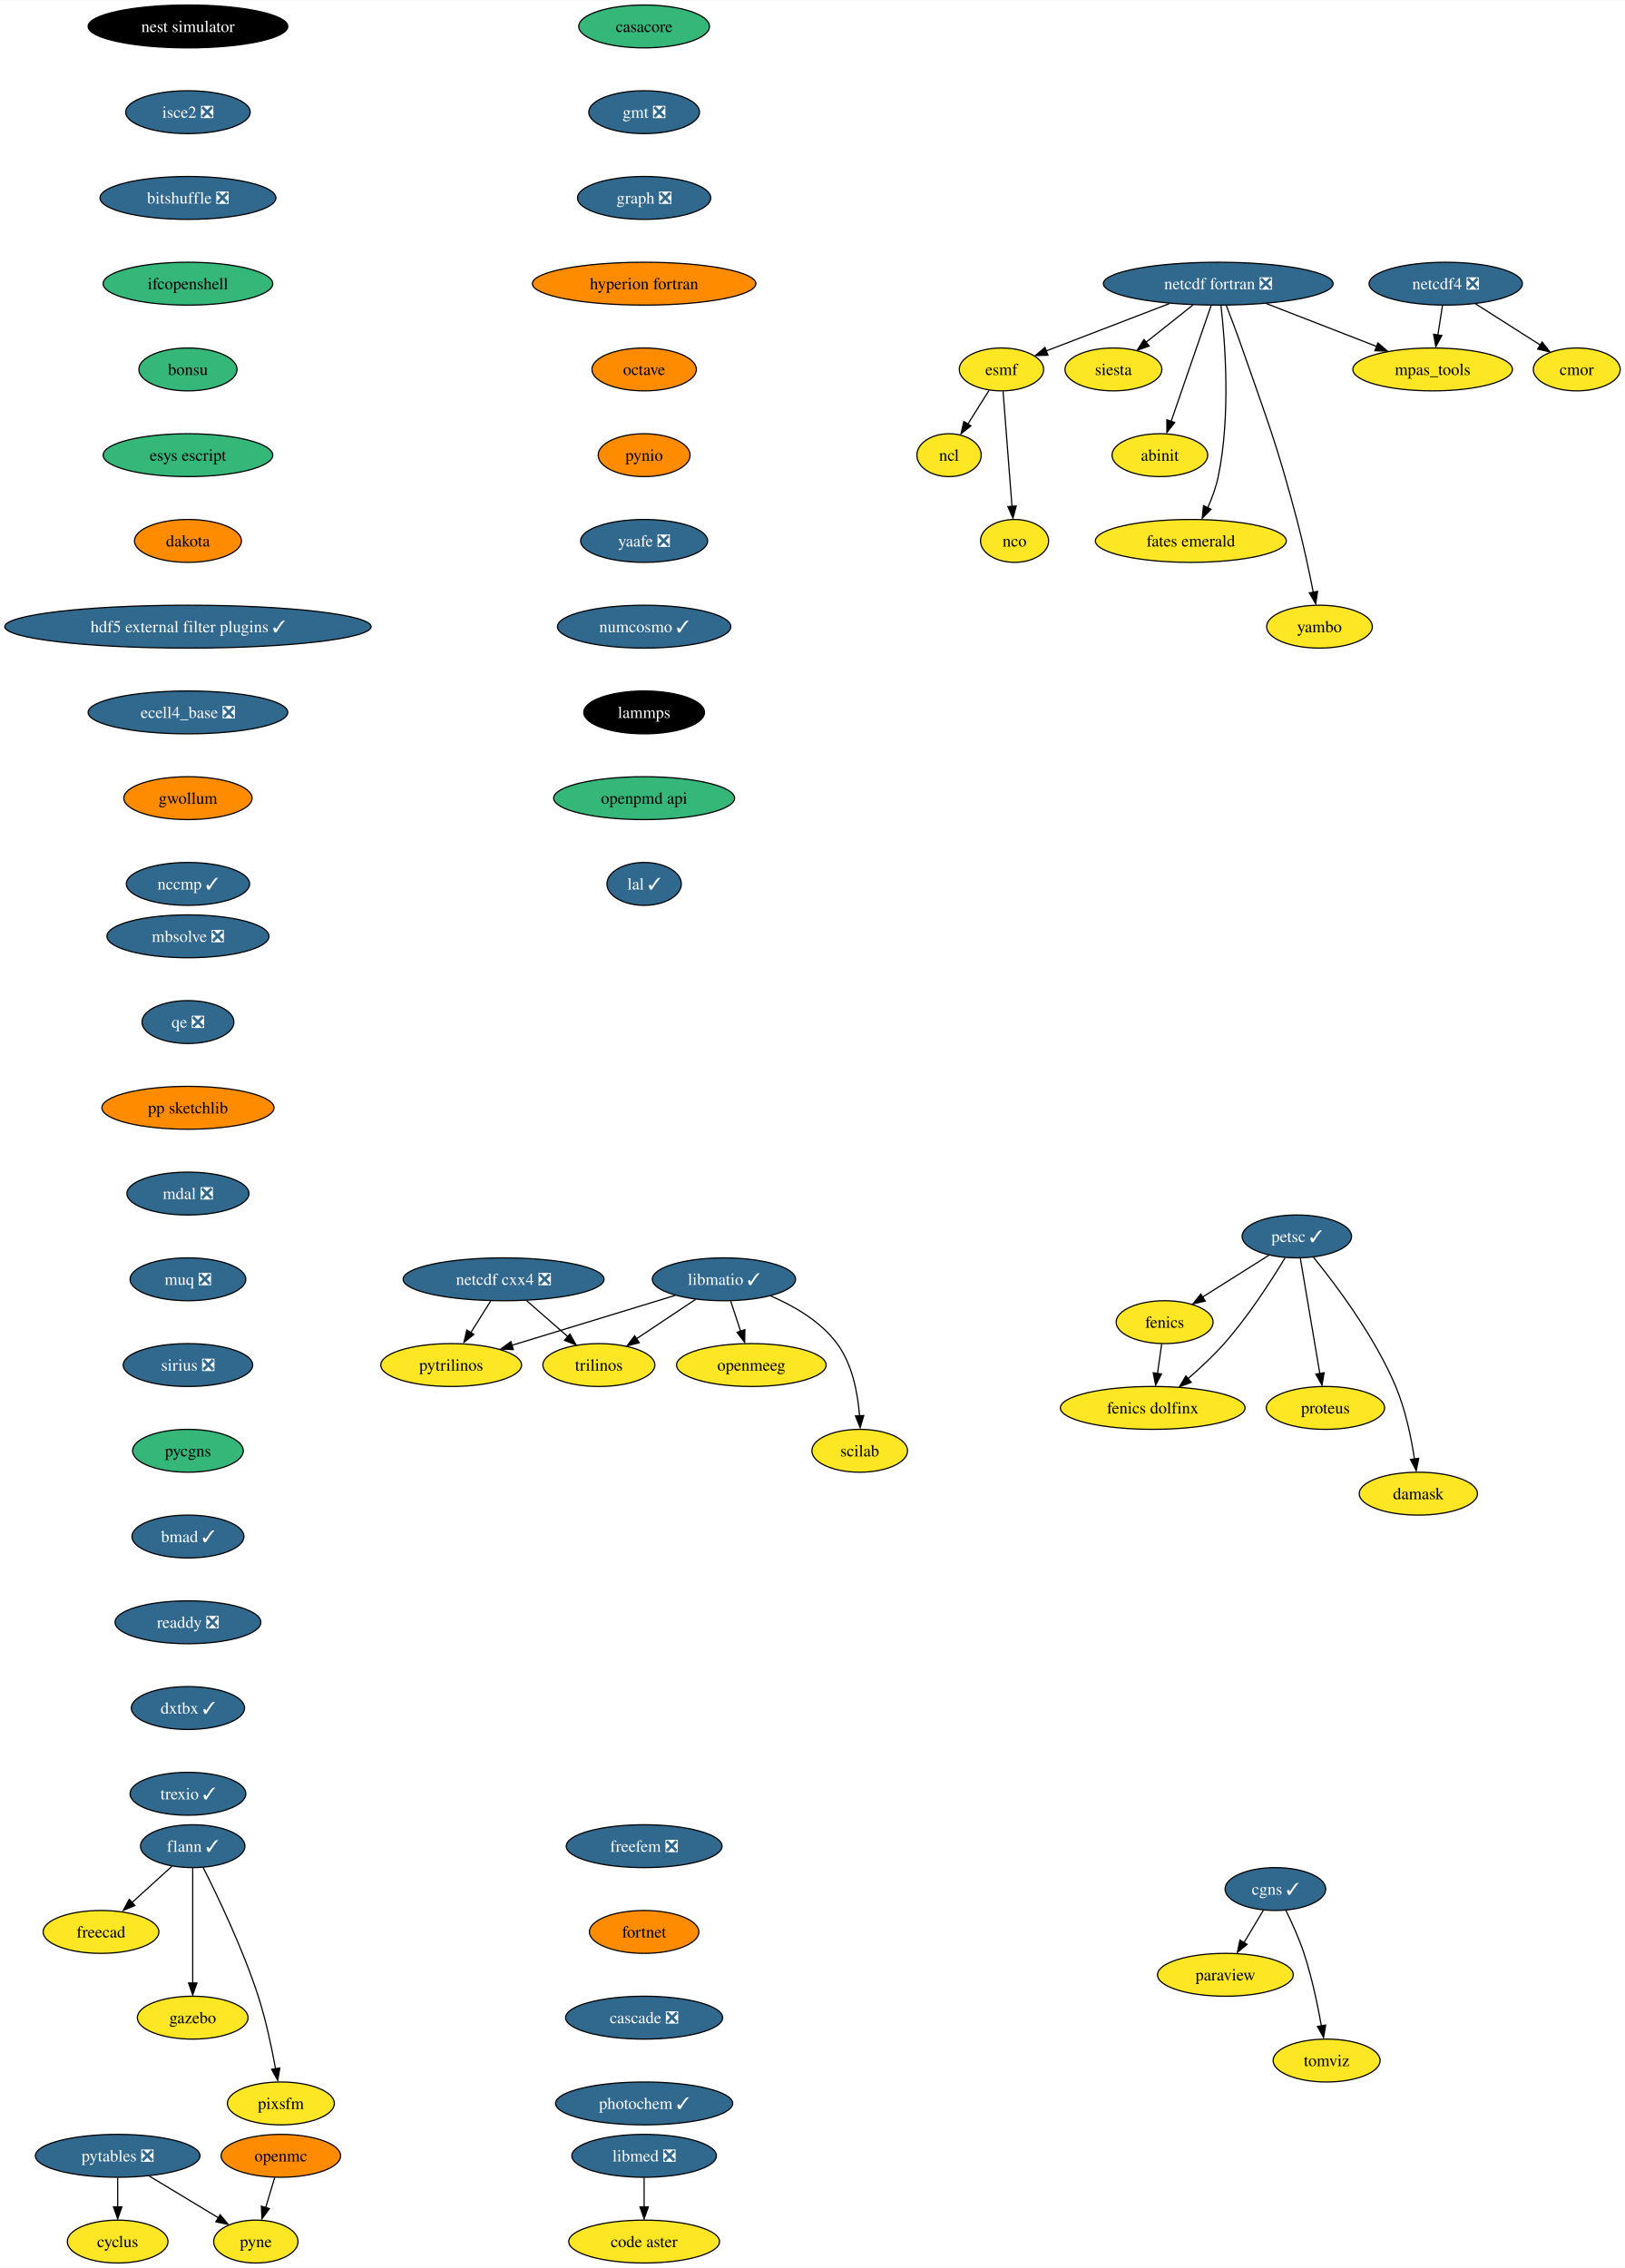
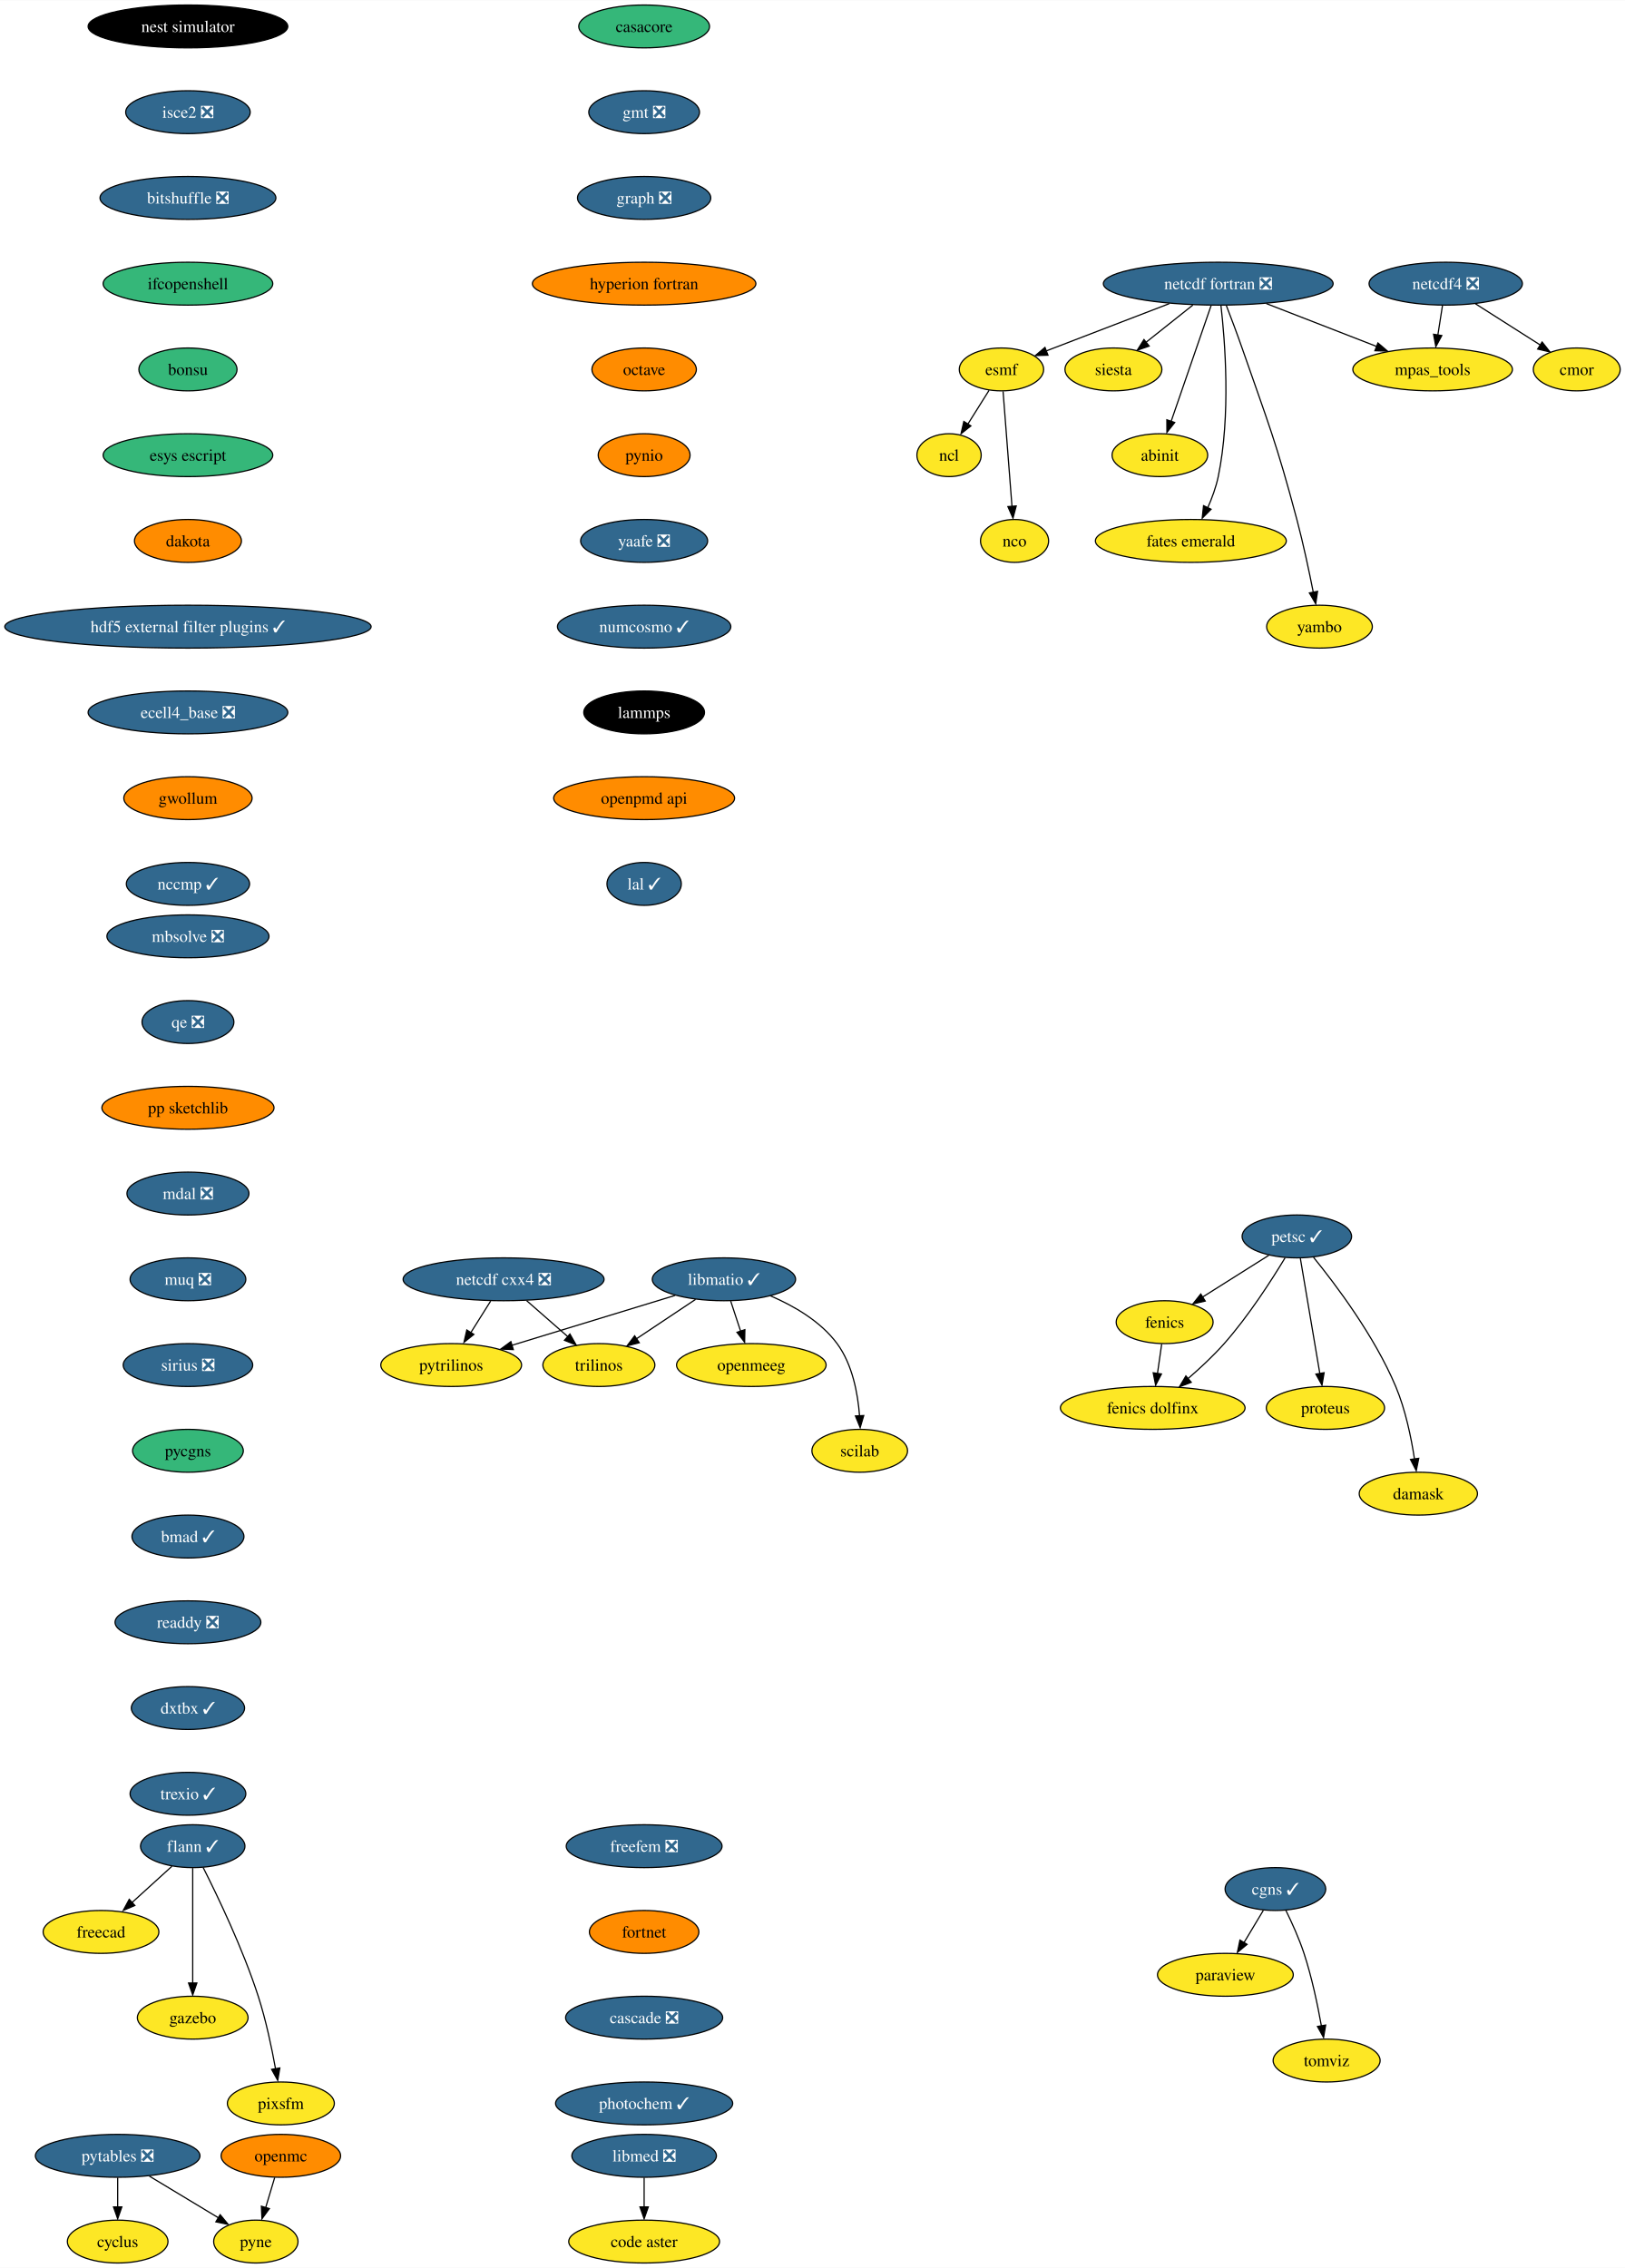
<svg xmlns="http://www.w3.org/2000/svg" xmlns:xlink="http://www.w3.org/1999/xlink" width="1364pt" height="1904pt" viewBox="0.00 0.00 1364.28 1904.00">
  <g id="graph0" class="graph" transform="scale(1 1) rotate(0) translate(4 1900)">
    <polygon fill="white" stroke="none" points="-4,4 -4,-1900 1360.28,-1900 1360.28,4 -4,4" />
    <g id="node1" class="node">
      <g id="a_node1">
        <a xlink:href="https://github.com/conda-forge/casacore-feedstock" xlink:title="casacore">
          <ellipse fill="#35b779" stroke="black" cx="536.8" cy="-1878" rx="54.89" ry="18" />
          <text text-anchor="middle" x="536.8" y="-1873.33" font-family="Times,serif" font-size="14.00">casacore</text>
        </a>
      </g>
    </g>
    <g id="node2" class="node">
      <g id="a_node2">
        <a xlink:href="https://github.com/conda-forge/gmt-feedstock/pull/266" xlink:title="gmt ❎">
          <ellipse fill="#31688e" stroke="black" cx="536.8" cy="-1806" rx="46.47" ry="18" />
          <text text-anchor="middle" x="536.8" y="-1801.33" font-family="Times,serif" font-size="14.00" fill="white">gmt ❎</text>
        </a>
      </g>
    </g>
    <g id="node13" class="node">
      <g id="a_node13">
        <a xlink:href="https://github.com/conda-forge/graph-feedstock/pull/10" xlink:title="graph ❎">
          <ellipse fill="#31688e" stroke="black" cx="536.8" cy="-1734" rx="55.94" ry="18" />
          <text text-anchor="middle" x="536.8" y="-1729.33" font-family="Times,serif" font-size="14.00" fill="white">graph ❎</text>
        </a>
      </g>
    </g>
    <g id="node3" class="node">
      <g id="a_node3">
        <a xlink:href="https://github.com/conda-forge/cyclus-feedstock" xlink:title="cyclus">
          <ellipse fill="#fde725" stroke="black" cx="94.8" cy="-18" rx="42.26" ry="18" />
          <text text-anchor="middle" x="94.8" y="-13.32" font-family="Times,serif" font-size="14.00">cyclus</text>
        </a>
      </g>
    </g>
    <g id="node4" class="node">
      <g id="a_node4">
        <a xlink:href="https://github.com/conda-forge/esmf-feedstock" xlink:title="esmf">
          <ellipse fill="#fde725" stroke="black" cx="836.8" cy="-1590" rx="35.42" ry="18" />
          <text text-anchor="middle" x="836.8" y="-1585.33" font-family="Times,serif" font-size="14.00">esmf</text>
        </a>
      </g>
    </g>
    <g id="node5" class="node">
      <g id="a_node5">
        <a xlink:href="https://github.com/conda-forge/ncl-feedstock" xlink:title="ncl">
          <ellipse fill="#fde725" stroke="black" cx="792.8" cy="-1518" rx="27" ry="18" />
          <text text-anchor="middle" x="792.8" y="-1513.33" font-family="Times,serif" font-size="14.00">ncl</text>
        </a>
      </g>
    </g>
    <g id="edge2" class="edge">
      <path fill="none" stroke="black" d="M826.37,-1572.41C821.09,-1564.01 814.57,-1553.63 808.68,-1544.26" />
      <polygon fill="black" stroke="black" points="811.13,-1542.59 802.85,-1535.99 805.21,-1546.32 811.13,-1542.59" />
    </g>
    <g id="node6" class="node">
      <g id="a_node6">
        <a xlink:href="https://github.com/conda-forge/nco-feedstock" xlink:title="nco">
          <ellipse fill="#fde725" stroke="black" cx="847.8" cy="-1446" rx="28.59" ry="18" />
          <text text-anchor="middle" x="847.8" y="-1441.33" font-family="Times,serif" font-size="14.00">nco</text>
        </a>
      </g>
    </g>
    <g id="edge3" class="edge">
      <path fill="none" stroke="black" d="M838.15,-1571.59C840.01,-1547.5 843.4,-1503.75 845.63,-1475.03" />
      <polygon fill="black" stroke="black" points="849.19,-1475.35 846.47,-1465.11 842.21,-1474.81 849.19,-1475.35" />
    </g>
    <g id="node7" class="node">
      <g id="a_node7">
        <a xlink:href="https://github.com/conda-forge/fenics-feedstock" xlink:title="fenics">
          <ellipse fill="#fde725" stroke="black" cx="973.8" cy="-790" rx="40.69" ry="18" />
          <text text-anchor="middle" x="973.8" y="-785.33" font-family="Times,serif" font-size="14.00">fenics</text>
        </a>
      </g>
    </g>
    <g id="node8" class="node">
      <g id="a_node8">
        <a xlink:href="https://github.com/conda-forge/fenics-dolfinx-feedstock" xlink:title="fenics dolfinx">
          <ellipse fill="#fde725" stroke="black" cx="963.8" cy="-718" rx="77.52" ry="18" />
          <text text-anchor="middle" x="963.8" y="-713.33" font-family="Times,serif" font-size="14.00">fenics dolfinx</text>
        </a>
      </g>
    </g>
    <g id="edge4" class="edge">
      <path fill="none" stroke="black" d="M971.33,-771.7C970.26,-764.24 968.99,-755.32 967.79,-746.97" />
      <polygon fill="black" stroke="black" points="971.12,-746.51 966.24,-737.1 964.19,-747.5 971.12,-746.51" />
    </g>
    <g id="node9" class="node">
      <g id="a_node9">
        <a xlink:href="https://github.com/conda-forge/flann-feedstock/pull/37" xlink:title="flann ✓">
          <ellipse fill="#31688e" stroke="black" cx="157.8" cy="-350" rx="43.84" ry="18" />
          <text text-anchor="middle" x="157.8" y="-345.32" font-family="Times,serif" font-size="14.00" fill="white">flann ✓</text>
        </a>
      </g>
    </g>
    <g id="node10" class="node">
      <g id="a_node10">
        <a xlink:href="https://github.com/conda-forge/freecad-feedstock" xlink:title="freecad">
          <ellipse fill="#fde725" stroke="black" cx="80.8" cy="-278" rx="48.58" ry="18" />
          <text text-anchor="middle" x="80.8" y="-273.32" font-family="Times,serif" font-size="14.00">freecad</text>
        </a>
      </g>
    </g>
    <g id="edge5" class="edge">
      <path fill="none" stroke="black" d="M140.33,-333.12C130.36,-324.05 117.67,-312.52 106.57,-302.43" />
      <polygon fill="black" stroke="black" points="109.22,-300.2 99.47,-296.06 104.51,-305.38 109.22,-300.2" />
    </g>
    <g id="node11" class="node">
      <g id="a_node11">
        <a xlink:href="https://github.com/conda-forge/gazebo-feedstock" xlink:title="gazebo">
          <ellipse fill="#fde725" stroke="black" cx="157.8" cy="-206" rx="46.47" ry="18" />
          <text text-anchor="middle" x="157.8" y="-201.33" font-family="Times,serif" font-size="14.00">gazebo</text>
        </a>
      </g>
    </g>
    <g id="edge6" class="edge">
      <path fill="none" stroke="black" d="M157.8,-331.59C157.8,-307.5 157.8,-263.75 157.8,-235.03" />
      <polygon fill="black" stroke="black" points="161.3,-235.11 157.8,-225.11 154.3,-235.11 161.3,-235.11" />
    </g>
    <g id="node12" class="node">
      <g id="a_node12">
        <a xlink:href="https://github.com/conda-forge/pixsfm-feedstock" xlink:title="pixsfm">
          <ellipse fill="#fde725" stroke="black" cx="231.8" cy="-134" rx="44.9" ry="18" />
          <text text-anchor="middle" x="231.8" y="-129.32" font-family="Times,serif" font-size="14.00">pixsfm</text>
        </a>
      </g>
    </g>
    <g id="edge7" class="edge">
      <path fill="none" stroke="black" d="M166.59,-332.04C178.55,-308.4 199.9,-263.93 212.8,-224 219.25,-204.02 224.13,-180.8 227.32,-163.09" />
      <polygon fill="black" stroke="black" points="230.93,-163.78 229.18,-153.33 224.03,-162.59 230.93,-163.78" />
    </g>
    <g id="node14" class="node">
      <g id="a_node14">
        <a xlink:href="https://github.com/conda-forge/hyperion-fortran-feedstock" xlink:title="hyperion fortran">
          <ellipse fill="#ff8c00" stroke="black" cx="536.8" cy="-1662" rx="93.82" ry="18" />
          <text text-anchor="middle" x="536.8" y="-1657.33" font-family="Times,serif" font-size="14.00">hyperion fortran</text>
        </a>
      </g>
    </g>
    <g id="node15" class="node">
      <g id="a_node15">
        <a xlink:href="https://github.com/conda-forge/octave-feedstock" xlink:title="octave">
          <ellipse fill="#ff8c00" stroke="black" cx="536.8" cy="-1590" rx="43.84" ry="18" />
          <text text-anchor="middle" x="536.8" y="-1585.33" font-family="Times,serif" font-size="14.00">octave</text>
        </a>
      </g>
    </g>
    <g id="node30" class="node">
      <g id="a_node30">
        <a xlink:href="https://github.com/conda-forge/pynio-feedstock" xlink:title="pynio">
          <ellipse fill="#ff8c00" stroke="black" cx="536.8" cy="-1518" rx="38.58" ry="18" />
          <text text-anchor="middle" x="536.8" y="-1513.33" font-family="Times,serif" font-size="14.00">pynio</text>
        </a>
      </g>
    </g>
    <g id="node16" class="node">
      <g id="a_node16">
        <a xlink:href="https://github.com/conda-forge/libmatio-feedstock/pull/48" xlink:title="libmatio ✓">
          <ellipse fill="#31688e" stroke="black" cx="603.8" cy="-826" rx="60.15" ry="18" />
          <text text-anchor="middle" x="603.8" y="-821.33" font-family="Times,serif" font-size="14.00" fill="white">libmatio ✓</text>
        </a>
      </g>
    </g>
    <g id="node17" class="node">
      <g id="a_node17">
        <a xlink:href="https://github.com/conda-forge/pytrilinos-feedstock" xlink:title="pytrilinos">
          <ellipse fill="#fde725" stroke="black" cx="374.8" cy="-754" rx="59.1" ry="18" />
          <text text-anchor="middle" x="374.8" y="-749.33" font-family="Times,serif" font-size="14.00">pytrilinos</text>
        </a>
      </g>
    </g>
    <g id="edge11" class="edge">
      <path fill="none" stroke="black" d="M562.86,-812.49C524.51,-800.76 467.08,-783.21 425.78,-770.58" />
      <polygon fill="black" stroke="black" points="426.97,-766.98 416.39,-767.41 424.93,-773.68 426.97,-766.98" />
    </g>
    <g id="node18" class="node">
      <g id="a_node18">
        <a xlink:href="https://github.com/conda-forge/trilinos-feedstock" xlink:title="trilinos">
          <ellipse fill="#fde725" stroke="black" cx="498.8" cy="-754" rx="47" ry="18" />
          <text text-anchor="middle" x="498.8" y="-749.33" font-family="Times,serif" font-size="14.00">trilinos</text>
        </a>
      </g>
    </g>
    <g id="edge12" class="edge">
      <path fill="none" stroke="black" d="M579.97,-809.12C565.31,-799.34 546.33,-786.69 530.41,-776.08" />
      <polygon fill="black" stroke="black" points="532.71,-772.74 522.45,-770.1 528.83,-778.56 532.71,-772.74" />
    </g>
    <g id="node19" class="node">
      <g id="a_node19">
        <a xlink:href="https://github.com/conda-forge/openmeeg-feedstock" xlink:title="openmeeg">
          <ellipse fill="#fde725" stroke="black" cx="626.8" cy="-754" rx="62.78" ry="18" />
          <text text-anchor="middle" x="626.8" y="-749.33" font-family="Times,serif" font-size="14.00">openmeeg</text>
        </a>
      </g>
    </g>
    <g id="edge13" class="edge">
      <path fill="none" stroke="black" d="M609.48,-807.7C611.99,-800.07 615,-790.92 617.8,-782.4" />
      <polygon fill="black" stroke="black" points="621.38,-783.7 621.18,-773.1 614.73,-781.51 621.38,-783.7" />
    </g>
    <g id="node20" class="node">
      <g id="a_node20">
        <a xlink:href="https://github.com/conda-forge/scilab-feedstock" xlink:title="scilab">
          <ellipse fill="#fde725" stroke="black" cx="717.8" cy="-682" rx="40.16" ry="18" />
          <text text-anchor="middle" x="717.8" y="-677.33" font-family="Times,serif" font-size="14.00">scilab</text>
        </a>
      </g>
    </g>
    <g id="edge14" class="edge">
      <path fill="none" stroke="black" d="M642.91,-812.08C662.53,-803.65 685,-790.69 698.8,-772 711.7,-754.53 716.23,-730.16 717.65,-711.33" />
      <polygon fill="black" stroke="black" points="721.19,-711.6 718.18,-701.44 714.2,-711.26 721.19,-711.6" />
    </g>
    <g id="node21" class="node">
      <g id="a_node21">
        <a xlink:href="https://github.com/conda-forge/netcdf-cxx4-feedstock/pull/47" xlink:title="netcdf cxx4 ❎">
          <ellipse fill="#31688e" stroke="black" cx="418.8" cy="-826" rx="84.35" ry="18" />
          <text text-anchor="middle" x="418.8" y="-821.33" font-family="Times,serif" font-size="14.00" fill="white">netcdf cxx4 ❎</text>
        </a>
      </g>
    </g>
    <g id="edge15" class="edge">
      <path fill="none" stroke="black" d="M407.92,-807.7C402.91,-799.73 396.86,-790.1 391.31,-781.26" />
      <polygon fill="black" stroke="black" points="393.84,-779.71 385.55,-773.1 387.91,-783.43 393.84,-779.71" />
    </g>
    <g id="edge16" class="edge">
      <path fill="none" stroke="black" d="M438.17,-808.05C448.48,-799.03 461.32,-787.79 472.53,-777.99" />
      <polygon fill="black" stroke="black" points="474.49,-780.05 479.71,-770.83 469.88,-774.78 474.49,-780.05" />
    </g>
    <g id="node22" class="node">
      <g id="a_node22">
        <a xlink:href="https://github.com/conda-forge/netcdf-fortran-feedstock/pull/84" xlink:title="netcdf fortran ❎">
          <ellipse fill="#31688e" stroke="black" cx="1018.8" cy="-1662" rx="96.45" ry="18" />
          <text text-anchor="middle" x="1018.8" y="-1657.33" font-family="Times,serif" font-size="14.00" fill="white">netcdf fortran ❎</text>
        </a>
      </g>
    </g>
    <g id="edge17" class="edge">
      <path fill="none" stroke="black" d="M977.73,-1645.25C950.28,-1634.72 913.37,-1620.55 880.8,-1608 878.71,-1607.2 876.56,-1606.37 874.4,-1605.53" />
      <polygon fill="black" stroke="black" points="875.85,-1601.95 865.26,-1601.62 873.33,-1608.48 875.85,-1601.95" />
    </g>
    <g id="node23" class="node">
      <g id="a_node23">
        <a xlink:href="https://github.com/conda-forge/siesta-feedstock" xlink:title="siesta">
          <ellipse fill="#fde725" stroke="black" cx="930.8" cy="-1590" rx="40.69" ry="18" />
          <text text-anchor="middle" x="930.8" y="-1585.33" font-family="Times,serif" font-size="14.00">siesta</text>
        </a>
      </g>
    </g>
    <g id="edge18" class="edge">
      <path fill="none" stroke="black" d="M997.5,-1644.05C985.68,-1634.65 970.85,-1622.86 958.17,-1612.78" />
      <polygon fill="black" stroke="black" points="960.81,-1609.61 950.81,-1606.12 956.46,-1615.09 960.81,-1609.61" />
    </g>
    <g id="node24" class="node">
      <g id="a_node24">
        <a xlink:href="https://github.com/conda-forge/mpas_tools-feedstock" xlink:title="mpas_tools">
          <ellipse fill="#fde725" stroke="black" cx="1198.8" cy="-1590" rx="66.99" ry="18" />
          <text text-anchor="middle" x="1198.8" y="-1585.33" font-family="Times,serif" font-size="14.00">mpas_tools</text>
        </a>
      </g>
    </g>
    <g id="edge19" class="edge">
      <path fill="none" stroke="black" d="M1059.19,-1645.29C1086.61,-1634.63 1122.96,-1620.49 1151.7,-1609.32" />
      <polygon fill="black" stroke="black" points="1152.86,-1612.23 1160.91,-1605.35 1150.32,-1605.71 1152.86,-1612.23" />
    </g>
    <g id="node25" class="node">
      <g id="a_node25">
        <a xlink:href="https://github.com/conda-forge/abinit-feedstock" xlink:title="abinit">
          <ellipse fill="#fde725" stroke="black" cx="969.8" cy="-1518" rx="40.16" ry="18" />
          <text text-anchor="middle" x="969.8" y="-1513.33" font-family="Times,serif" font-size="14.00">abinit</text>
        </a>
      </g>
    </g>
    <g id="edge20" class="edge">
      <path fill="none" stroke="black" d="M1012.79,-1643.59C1004.41,-1619.29 989.11,-1574.97 979.21,-1546.27" />
      <polygon fill="black" stroke="black" points="982.27,-1545.42 975.7,-1537.11 975.66,-1547.71 982.27,-1545.42" />
    </g>
    <g id="node26" class="node">
      <g id="a_node26">
        <a xlink:href="https://github.com/conda-forge/fates-emerald-feedstock" xlink:title="fates emerald">
          <ellipse fill="#fde725" stroke="black" cx="995.8" cy="-1446" rx="80.14" ry="18" />
          <text text-anchor="middle" x="995.8" y="-1441.33" font-family="Times,serif" font-size="14.00">fates emerald</text>
        </a>
      </g>
    </g>
    <g id="edge21" class="edge">
      <path fill="none" stroke="black" d="M1021.06,-1643.85C1024.47,-1614.16 1029.48,-1551.45 1018.8,-1500 1016.96,-1491.16 1013.58,-1481.99 1009.96,-1473.8" />
      <polygon fill="black" stroke="black" points="1012.79,-1472.61 1005.34,-1465.07 1006.46,-1475.61 1012.79,-1472.61" />
    </g>
    <g id="node27" class="node">
      <g id="a_node27">
        <a xlink:href="https://github.com/conda-forge/yambo-feedstock" xlink:title="yambo">
          <ellipse fill="#fde725" stroke="black" cx="1103.8" cy="-1374" rx="44.37" ry="18" />
          <text text-anchor="middle" x="1103.8" y="-1369.33" font-family="Times,serif" font-size="14.00">yambo</text>
        </a>
      </g>
    </g>
    <g id="edge22" class="edge">
      <path fill="none" stroke="black" d="M1025.51,-1643.9C1029.5,-1633.55 1034.6,-1620.07 1038.8,-1608 1060.89,-1544.55 1067.54,-1528.93 1084.8,-1464 1090.19,-1443.71 1095.11,-1420.5 1098.59,-1402.87" />
      <polygon fill="black" stroke="black" points="1102.19,-1403.66 1100.65,-1393.18 1095.32,-1402.33 1102.19,-1403.66" />
    </g>
    <g id="node28" class="node">
      <g id="a_node28">
        <a xlink:href="https://github.com/conda-forge/netcdf4-feedstock/pull/157" xlink:title="netcdf4 ❎">
          <ellipse fill="#31688e" stroke="black" cx="1209.8" cy="-1662" rx="64.36" ry="18" />
          <text text-anchor="middle" x="1209.8" y="-1657.33" font-family="Times,serif" font-size="14.00" fill="white">netcdf4 ❎</text>
        </a>
      </g>
    </g>
    <g id="edge23" class="edge">
      <path fill="none" stroke="black" d="M1207.08,-1643.7C1205.91,-1636.24 1204.51,-1627.32 1203.19,-1618.97" />
      <polygon fill="black" stroke="black" points="1206.5,-1618.44 1201.49,-1609.1 1199.58,-1619.53 1206.5,-1618.44" />
    </g>
    <g id="node29" class="node">
      <g id="a_node29">
        <a xlink:href="https://github.com/conda-forge/cmor-feedstock" xlink:title="cmor">
          <ellipse fill="#fde725" stroke="black" cx="1319.8" cy="-1590" rx="36.48" ry="18" />
          <text text-anchor="middle" x="1319.8" y="-1585.33" font-family="Times,serif" font-size="14.00">cmor</text>
        </a>
      </g>
    </g>
    <g id="edge24" class="edge">
      <path fill="none" stroke="black" d="M1234.76,-1645.12C1250.91,-1634.84 1272.05,-1621.39 1289.21,-1610.47" />
      <polygon fill="black" stroke="black" points="1290.72,-1613.02 1297.28,-1604.7 1286.96,-1607.11 1290.72,-1613.02" />
    </g>
    <g id="node34" class="node">
      <g id="a_node34">
        <a xlink:href="https://github.com/conda-forge/yaafe-feedstock/pull/24" xlink:title="yaafe ❎">
          <ellipse fill="#31688e" stroke="black" cx="536.8" cy="-1446" rx="53.31" ry="18" />
          <text text-anchor="middle" x="536.8" y="-1441.33" font-family="Times,serif" font-size="14.00" fill="white">yaafe ❎</text>
        </a>
      </g>
    </g>
    <g id="node31" class="node">
      <g id="a_node31">
        <a xlink:href="https://github.com/conda-forge/openmc-feedstock" xlink:title="openmc">
          <ellipse fill="#ff8c00" stroke="black" cx="231.8" cy="-90" rx="50.16" ry="18" />
          <text text-anchor="middle" x="231.8" y="-85.33" font-family="Times,serif" font-size="14.00">openmc</text>
        </a>
      </g>
    </g>
    <g id="node32" class="node">
      <g id="a_node32">
        <a xlink:href="https://github.com/conda-forge/pyne-feedstock" xlink:title="pyne">
          <ellipse fill="#fde725" stroke="black" cx="210.8" cy="-18" rx="35.42" ry="18" />
          <text text-anchor="middle" x="210.8" y="-13.32" font-family="Times,serif" font-size="14.00">pyne</text>
        </a>
      </g>
    </g>
    <g id="edge26" class="edge">
      <path fill="none" stroke="black" d="M226.61,-71.7C224.32,-64.07 221.57,-54.92 219.02,-46.4" />
      <polygon fill="black" stroke="black" points="222.16,-45.68 215.93,-37.1 215.45,-47.69 222.16,-45.68" />
    </g>
    <g id="node33" class="node">
      <g id="a_node33">
        <a xlink:href="https://github.com/conda-forge/paraview-feedstock" xlink:title="paraview">
          <ellipse fill="#fde725" stroke="black" cx="1024.8" cy="-242" rx="57" ry="18" />
          <text text-anchor="middle" x="1024.8" y="-237.32" font-family="Times,serif" font-size="14.00">paraview</text>
        </a>
      </g>
    </g>
    <g id="node36" class="node">
      <g id="a_node36">
        <a xlink:href="https://github.com/conda-forge/numcosmo-feedstock/pull/39" xlink:title="numcosmo ✓">
          <ellipse fill="#31688e" stroke="black" cx="536.8" cy="-1374" rx="72.78" ry="18" />
          <text text-anchor="middle" x="536.8" y="-1369.33" font-family="Times,serif" font-size="14.00" fill="white">numcosmo ✓</text>
        </a>
      </g>
    </g>
    <g id="node35" class="node">
      <g id="a_node35">
        <a xlink:href="https://github.com/conda-forge/pytables-feedstock/pull/89" xlink:title="pytables ❎">
          <ellipse fill="#31688e" stroke="black" cx="94.8" cy="-90" rx="69.1" ry="18" />
          <text text-anchor="middle" x="94.8" y="-85.33" font-family="Times,serif" font-size="14.00" fill="white">pytables ❎</text>
        </a>
      </g>
    </g>
    <g id="edge28" class="edge">
      <path fill="none" stroke="black" d="M94.8,-71.7C94.8,-64.24 94.8,-55.32 94.8,-46.97" />
      <polygon fill="black" stroke="black" points="98.3,-47.1 94.8,-37.1 91.3,-47.1 98.3,-47.1" />
    </g>
    <g id="edge29" class="edge">
      <path fill="none" stroke="black" d="M121.41,-72.94C138.73,-62.49 161.39,-48.82 179.56,-37.85" />
      <polygon fill="black" stroke="black" points="180.84,-40.56 187.6,-32.4 177.23,-34.57 180.84,-40.56" />
    </g>
    <g id="node40" class="node">
      <g id="a_node40">
        <a xlink:href="https://github.com/conda-forge/lammps-feedstock" xlink:title="lammps">
          <ellipse fill="#000000" stroke="black" cx="536.8" cy="-1302" rx="50.68" ry="18" />
          <text text-anchor="middle" x="536.8" y="-1297.33" font-family="Times,serif" font-size="14.00" fill="white">lammps</text>
        </a>
      </g>
    </g>
    <g id="node37" class="node">
      <g id="a_node37">
        <a xlink:href="https://github.com/conda-forge/petsc-feedstock/pull/166" xlink:title="petsc ✓">
          <ellipse fill="#31688e" stroke="black" cx="1084.8" cy="-862" rx="45.95" ry="18" />
          <text text-anchor="middle" x="1084.8" y="-857.33" font-family="Times,serif" font-size="14.00" fill="white">petsc ✓</text>
        </a>
      </g>
    </g>
    <g id="edge31" class="edge">
      <path fill="none" stroke="black" d="M1061.26,-846.15C1045,-835.9 1023.19,-822.15 1005.42,-810.94" />
      <polygon fill="black" stroke="black" points="1007.87,-807.72 997.55,-805.35 1004.14,-813.64 1007.87,-807.72" />
    </g>
    <g id="edge32" class="edge">
      <path fill="none" stroke="black" d="M1074.92,-844.03C1063.7,-825.43 1044.27,-795.15 1023.8,-772 1014.66,-761.67 1003.6,-751.39 993.47,-742.66" />
      <polygon fill="black" stroke="black" points="996.15,-739.5 986.24,-735.74 991.64,-744.86 996.15,-739.5" />
    </g>
    <g id="node38" class="node">
      <g id="a_node38">
        <a xlink:href="https://github.com/conda-forge/proteus-feedstock" xlink:title="proteus">
          <ellipse fill="#fde725" stroke="black" cx="1108.8" cy="-718" rx="49.63" ry="18" />
          <text text-anchor="middle" x="1108.8" y="-713.33" font-family="Times,serif" font-size="14.00">proteus</text>
        </a>
      </g>
    </g>
    <g id="edge33" class="edge">
      <path fill="none" stroke="black" d="M1087.74,-843.59C1091.83,-819.4 1099.27,-775.36 1104.13,-746.65" />
      <polygon fill="black" stroke="black" points="1107.69,-747.55 1105.91,-737.11 1100.79,-746.39 1107.69,-747.55" />
    </g>
    <g id="node39" class="node">
      <g id="a_node39">
        <a xlink:href="https://github.com/conda-forge/damask-feedstock" xlink:title="damask">
          <ellipse fill="#fde725" stroke="black" cx="1186.8" cy="-646" rx="49.63" ry="18" />
          <text text-anchor="middle" x="1186.8" y="-641.33" font-family="Times,serif" font-size="14.00">damask</text>
        </a>
      </g>
    </g>
    <g id="edge34" class="edge">
      <path fill="none" stroke="black" d="M1098.84,-844.39C1117.46,-821.49 1150.02,-778.26 1167.8,-736 1175.99,-716.53 1180.81,-693.12 1183.54,-675.19" />
      <polygon fill="black" stroke="black" points="1187.15,-675.69 1185.05,-665.3 1180.21,-674.73 1187.15,-675.69" />
    </g>
    <g id="node43" class="node">
      <g id="a_node43">
        <a xlink:href="https://github.com/conda-forge/openpmd-api-feedstock" xlink:title="openpmd api">
-           <ellipse fill="#35b779" stroke="black" cx="536.8" cy="-1230" rx="75.94" ry="18" />
+           <ellipse fill="#ff8c00" stroke="black" cx="536.8" cy="-1230" rx="75.94" ry="18" />
          <text text-anchor="middle" x="536.8" y="-1225.33" font-family="Times,serif" font-size="14.00">openpmd api</text>
        </a>
      </g>
    </g>
    <g id="node41" class="node">
      <g id="a_node41">
        <a xlink:href="https://github.com/conda-forge/libmed-feedstock/pull/43" xlink:title="libmed ❎">
          <ellipse fill="#31688e" stroke="black" cx="536.8" cy="-90" rx="60.68" ry="18" />
          <text text-anchor="middle" x="536.8" y="-85.33" font-family="Times,serif" font-size="14.00" fill="white">libmed ❎</text>
        </a>
      </g>
    </g>
    <g id="node42" class="node">
      <g id="a_node42">
        <a xlink:href="https://github.com/conda-forge/code-aster-feedstock" xlink:title="code aster">
          <ellipse fill="#fde725" stroke="black" cx="536.8" cy="-18" rx="63.31" ry="18" />
          <text text-anchor="middle" x="536.8" y="-13.32" font-family="Times,serif" font-size="14.00">code aster</text>
        </a>
      </g>
    </g>
    <g id="edge36" class="edge">
      <path fill="none" stroke="black" d="M536.8,-71.7C536.8,-64.24 536.8,-55.32 536.8,-46.97" />
      <polygon fill="black" stroke="black" points="540.3,-47.1 536.8,-37.1 533.3,-47.1 540.3,-47.1" />
    </g>
    <g id="node44" class="node">
      <g id="a_node44">
        <a xlink:href="https://github.com/conda-forge/lal-feedstock/pull/90" xlink:title="lal ✓">
          <ellipse fill="#31688e" stroke="black" cx="536.8" cy="-1158" rx="31.22" ry="18" />
          <text text-anchor="middle" x="536.8" y="-1153.33" font-family="Times,serif" font-size="14.00" fill="white">lal ✓</text>
        </a>
      </g>
    </g>
    <g id="node45" class="node">
      <g id="a_node45">
        <a xlink:href="https://github.com/conda-forge/nest-simulator-feedstock" xlink:title="nest simulator">
          <ellipse fill="#000000" stroke="black" cx="153.8" cy="-1878" rx="83.83" ry="18" />
          <text text-anchor="middle" x="153.8" y="-1873.33" font-family="Times,serif" font-size="14.00" fill="white">nest simulator</text>
        </a>
      </g>
    </g>
    <g id="node46" class="node">
      <g id="a_node46">
        <a xlink:href="https://github.com/conda-forge/isce2-feedstock/pull/65" xlink:title="isce2 ❎">
          <ellipse fill="#31688e" stroke="black" cx="153.8" cy="-1806" rx="52.26" ry="18" />
          <text text-anchor="middle" x="153.8" y="-1801.33" font-family="Times,serif" font-size="14.00" fill="white">isce2 ❎</text>
        </a>
      </g>
    </g>
    <g id="node47" class="node">
      <g id="a_node47">
        <a xlink:href="https://github.com/conda-forge/bitshuffle-feedstock/pull/39" xlink:title="bitshuffle ❎">
          <ellipse fill="#31688e" stroke="black" cx="153.8" cy="-1734" rx="73.83" ry="18" />
          <text text-anchor="middle" x="153.8" y="-1729.33" font-family="Times,serif" font-size="14.00" fill="white">bitshuffle ❎</text>
        </a>
      </g>
    </g>
    <g id="node48" class="node">
      <g id="a_node48">
        <a xlink:href="https://github.com/conda-forge/ifcopenshell-feedstock" xlink:title="ifcopenshell">
          <ellipse fill="#35b779" stroke="black" cx="153.8" cy="-1662" rx="71.2" ry="18" />
          <text text-anchor="middle" x="153.8" y="-1657.33" font-family="Times,serif" font-size="14.00">ifcopenshell</text>
        </a>
      </g>
    </g>
    <g id="node49" class="node">
      <g id="a_node49">
        <a xlink:href="https://github.com/conda-forge/bonsu-feedstock" xlink:title="bonsu">
          <ellipse fill="#35b779" stroke="black" cx="153.8" cy="-1590" rx="41.21" ry="18" />
          <text text-anchor="middle" x="153.8" y="-1585.33" font-family="Times,serif" font-size="14.00">bonsu</text>
        </a>
      </g>
    </g>
    <g id="node52" class="node">
      <g id="a_node52">
        <a xlink:href="https://github.com/conda-forge/esys-escript-feedstock" xlink:title="esys escript">
          <ellipse fill="#35b779" stroke="black" cx="153.8" cy="-1518" rx="71.2" ry="18" />
          <text text-anchor="middle" x="153.8" y="-1513.33" font-family="Times,serif" font-size="14.00">esys escript</text>
        </a>
      </g>
    </g>
    <g id="node50" class="node">
      <g id="a_node50">
        <a xlink:href="https://github.com/conda-forge/cgns-feedstock/pull/31" xlink:title="cgns ✓">
          <ellipse fill="#31688e" stroke="black" cx="1066.8" cy="-314" rx="42.26" ry="18" />
          <text text-anchor="middle" x="1066.8" y="-309.32" font-family="Times,serif" font-size="14.00" fill="white">cgns ✓</text>
        </a>
      </g>
    </g>
    <g id="edge43" class="edge">
      <path fill="none" stroke="black" d="M1056.63,-296.05C1051.78,-287.97 1045.87,-278.12 1040.47,-269.11" />
      <polygon fill="black" stroke="black" points="1043.02,-267.56 1034.87,-260.79 1037.02,-271.16 1043.02,-267.56" />
    </g>
    <g id="node51" class="node">
      <g id="a_node51">
        <a xlink:href="https://github.com/conda-forge/tomviz-feedstock" xlink:title="tomviz">
          <ellipse fill="#fde725" stroke="black" cx="1109.8" cy="-170" rx="44.9" ry="18" />
          <text text-anchor="middle" x="1109.8" y="-165.32" font-family="Times,serif" font-size="14.00">tomviz</text>
        </a>
      </g>
    </g>
    <g id="edge44" class="edge">
      <path fill="none" stroke="black" d="M1075.54,-296.19C1080.57,-285.95 1086.7,-272.47 1090.8,-260 1097.36,-240.06 1102.23,-216.83 1105.39,-199.11" />
      <polygon fill="black" stroke="black" points="1109,-199.8 1107.23,-189.35 1102.1,-198.62 1109,-199.8" />
    </g>
    <g id="node53" class="node">
      <g id="a_node53">
        <a xlink:href="https://github.com/conda-forge/dakota-feedstock" xlink:title="dakota">
          <ellipse fill="#ff8c00" stroke="black" cx="153.8" cy="-1446" rx="44.9" ry="18" />
          <text text-anchor="middle" x="153.8" y="-1441.33" font-family="Times,serif" font-size="14.00">dakota</text>
        </a>
      </g>
    </g>
    <g id="node54" class="node">
      <g id="a_node54">
        <a xlink:href="https://github.com/conda-forge/hdf5-external-filter-plugins-feedstock/pull/22" xlink:title="hdf5 external filter plugins ✓">
          <ellipse fill="#31688e" stroke="black" cx="153.8" cy="-1374" rx="153.8" ry="18" />
          <text text-anchor="middle" x="153.8" y="-1369.33" font-family="Times,serif" font-size="14.00" fill="white">hdf5 external filter plugins ✓</text>
        </a>
      </g>
    </g>
    <g id="node55" class="node">
      <g id="a_node55">
        <a xlink:href="https://github.com/conda-forge/ecell4_base-feedstock/pull/24" xlink:title="ecell4_base ❎">
          <ellipse fill="#31688e" stroke="black" cx="153.8" cy="-1302" rx="83.83" ry="18" />
          <text text-anchor="middle" x="153.8" y="-1297.33" font-family="Times,serif" font-size="14.00" fill="white">ecell4_base ❎</text>
        </a>
      </g>
    </g>
    <g id="node56" class="node">
      <g id="a_node56">
        <a xlink:href="https://github.com/conda-forge/gwollum-feedstock" xlink:title="gwollum">
          <ellipse fill="#ff8c00" stroke="black" cx="153.8" cy="-1230" rx="53.84" ry="18" />
          <text text-anchor="middle" x="153.8" y="-1225.33" font-family="Times,serif" font-size="14.00">gwollum</text>
        </a>
      </g>
    </g>
    <g id="node57" class="node">
      <g id="a_node57">
        <a xlink:href="https://github.com/conda-forge/nccmp-feedstock/pull/19" xlink:title="nccmp ✓">
          <ellipse fill="#31688e" stroke="black" cx="153.8" cy="-1158" rx="51.74" ry="18" />
          <text text-anchor="middle" x="153.8" y="-1153.33" font-family="Times,serif" font-size="14.00" fill="white">nccmp ✓</text>
        </a>
      </g>
    </g>
    <g id="node58" class="node">
      <g id="a_node58">
        <a xlink:href="https://github.com/conda-forge/mbsolve-feedstock/pull/16" xlink:title="mbsolve ❎">
          <ellipse fill="#31688e" stroke="black" cx="153.8" cy="-1114" rx="68.04" ry="18" />
          <text text-anchor="middle" x="153.8" y="-1109.33" font-family="Times,serif" font-size="14.00" fill="white">mbsolve ❎</text>
        </a>
      </g>
    </g>
    <g id="node59" class="node">
      <g id="a_node59">
        <a xlink:href="https://github.com/conda-forge/qe-feedstock/pull/43" xlink:title="qe ❎">
          <ellipse fill="#31688e" stroke="black" cx="153.8" cy="-1042" rx="38.58" ry="18" />
          <text text-anchor="middle" x="153.8" y="-1037.33" font-family="Times,serif" font-size="14.00" fill="white">qe ❎</text>
        </a>
      </g>
    </g>
    <g id="node60" class="node">
      <g id="a_node60">
        <a xlink:href="https://github.com/conda-forge/pp-sketchlib-feedstock" xlink:title="pp sketchlib">
          <ellipse fill="#ff8c00" stroke="black" cx="153.8" cy="-970" rx="72.25" ry="18" />
          <text text-anchor="middle" x="153.8" y="-965.33" font-family="Times,serif" font-size="14.00">pp sketchlib</text>
        </a>
      </g>
    </g>
    <g id="node61" class="node">
      <g id="a_node61">
        <a xlink:href="https://github.com/conda-forge/mdal-feedstock/pull/47" xlink:title="mdal ❎">
          <ellipse fill="#31688e" stroke="black" cx="153.8" cy="-898" rx="51.21" ry="18" />
          <text text-anchor="middle" x="153.8" y="-893.33" font-family="Times,serif" font-size="14.00" fill="white">mdal ❎</text>
        </a>
      </g>
    </g>
    <g id="node62" class="node">
      <g id="a_node62">
        <a xlink:href="https://github.com/conda-forge/muq-feedstock/pull/33" xlink:title="muq ❎">
          <ellipse fill="#31688e" stroke="black" cx="153.8" cy="-826" rx="48.58" ry="18" />
          <text text-anchor="middle" x="153.8" y="-821.33" font-family="Times,serif" font-size="14.00" fill="white">muq ❎</text>
        </a>
      </g>
    </g>
    <g id="node63" class="node">
      <g id="a_node63">
        <a xlink:href="https://github.com/conda-forge/sirius-feedstock/pull/22" xlink:title="sirius ❎">
          <ellipse fill="#31688e" stroke="black" cx="153.8" cy="-754" rx="54.36" ry="18" />
          <text text-anchor="middle" x="153.8" y="-749.33" font-family="Times,serif" font-size="14.00" fill="white">sirius ❎</text>
        </a>
      </g>
    </g>
    <g id="node64" class="node">
      <g id="a_node64">
        <a xlink:href="https://github.com/conda-forge/pycgns-feedstock" xlink:title="pycgns">
          <ellipse fill="#35b779" stroke="black" cx="153.8" cy="-682" rx="46.47" ry="18" />
          <text text-anchor="middle" x="153.8" y="-677.33" font-family="Times,serif" font-size="14.00">pycgns</text>
        </a>
      </g>
    </g>
    <g id="node65" class="node">
      <g id="a_node65">
        <a xlink:href="https://github.com/conda-forge/bmad-feedstock/pull/266" xlink:title="bmad ✓">
          <ellipse fill="#31688e" stroke="black" cx="153.8" cy="-610" rx="47" ry="18" />
          <text text-anchor="middle" x="153.8" y="-605.33" font-family="Times,serif" font-size="14.00" fill="white">bmad ✓</text>
        </a>
      </g>
    </g>
    <g id="node66" class="node">
      <g id="a_node66">
        <a xlink:href="https://github.com/conda-forge/readdy-feedstock/pull/12" xlink:title="readdy ❎">
          <ellipse fill="#31688e" stroke="black" cx="153.8" cy="-538" rx="61.2" ry="18" />
          <text text-anchor="middle" x="153.8" y="-533.33" font-family="Times,serif" font-size="14.00" fill="white">readdy ❎</text>
        </a>
      </g>
    </g>
    <g id="node67" class="node">
      <g id="a_node67">
        <a xlink:href="https://github.com/conda-forge/dxtbx-feedstock/pull/49" xlink:title="dxtbx ✓">
          <ellipse fill="#31688e" stroke="black" cx="153.8" cy="-466" rx="47.53" ry="18" />
          <text text-anchor="middle" x="153.8" y="-461.32" font-family="Times,serif" font-size="14.00" fill="white">dxtbx ✓</text>
        </a>
      </g>
    </g>
    <g id="node68" class="node">
      <g id="a_node68">
        <a xlink:href="https://github.com/conda-forge/trexio-feedstock/pull/10" xlink:title="trexio ✓">
          <ellipse fill="#31688e" stroke="black" cx="153.8" cy="-394" rx="48.58" ry="18" />
          <text text-anchor="middle" x="153.8" y="-389.32" font-family="Times,serif" font-size="14.00" fill="white">trexio ✓</text>
        </a>
      </g>
    </g>
    <g id="node69" class="node">
      <g id="a_node69">
        <a xlink:href="https://github.com/conda-forge/freefem-feedstock/pull/11" xlink:title="freefem ❎">
          <ellipse fill="#31688e" stroke="black" cx="536.8" cy="-350" rx="65.41" ry="18" />
          <text text-anchor="middle" x="536.8" y="-345.32" font-family="Times,serif" font-size="14.00" fill="white">freefem ❎</text>
        </a>
      </g>
    </g>
    <g id="node70" class="node">
      <g id="a_node70">
        <a xlink:href="https://github.com/conda-forge/fortnet-feedstock" xlink:title="fortnet">
          <ellipse fill="#ff8c00" stroke="black" cx="536.8" cy="-278" rx="45.95" ry="18" />
          <text text-anchor="middle" x="536.8" y="-273.32" font-family="Times,serif" font-size="14.00">fortnet</text>
        </a>
      </g>
    </g>
    <g id="node71" class="node">
      <g id="a_node71">
        <a xlink:href="https://github.com/conda-forge/cascade-feedstock/pull/12" xlink:title="cascade ❎">
          <ellipse fill="#31688e" stroke="black" cx="536.8" cy="-206" rx="65.94" ry="18" />
          <text text-anchor="middle" x="536.8" y="-201.33" font-family="Times,serif" font-size="14.00" fill="white">cascade ❎</text>
        </a>
      </g>
    </g>
    <g id="node72" class="node">
      <g id="a_node72">
        <a xlink:href="https://github.com/conda-forge/photochem-feedstock/pull/8" xlink:title="photochem ✓">
          <ellipse fill="#31688e" stroke="black" cx="536.8" cy="-134" rx="74.36" ry="18" />
          <text text-anchor="middle" x="536.8" y="-129.32" font-family="Times,serif" font-size="14.00" fill="white">photochem ✓</text>
        </a>
      </g>
    </g>
  </g>
</svg>
